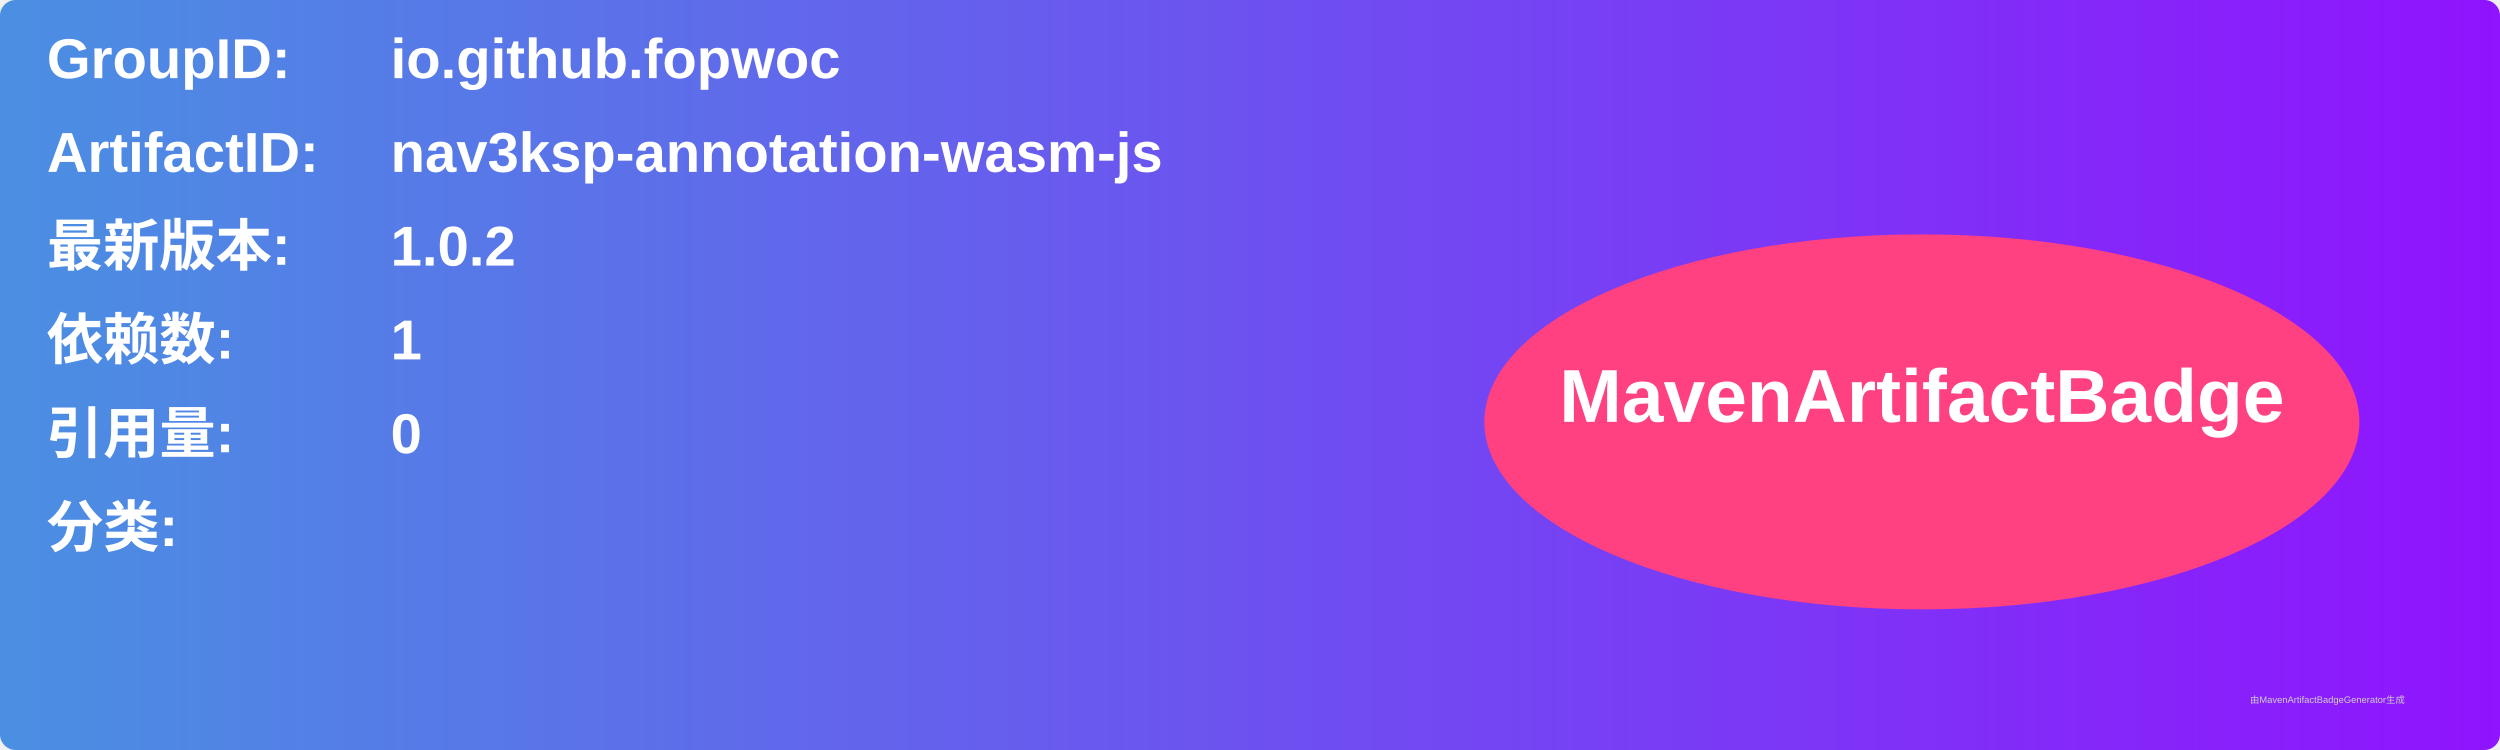
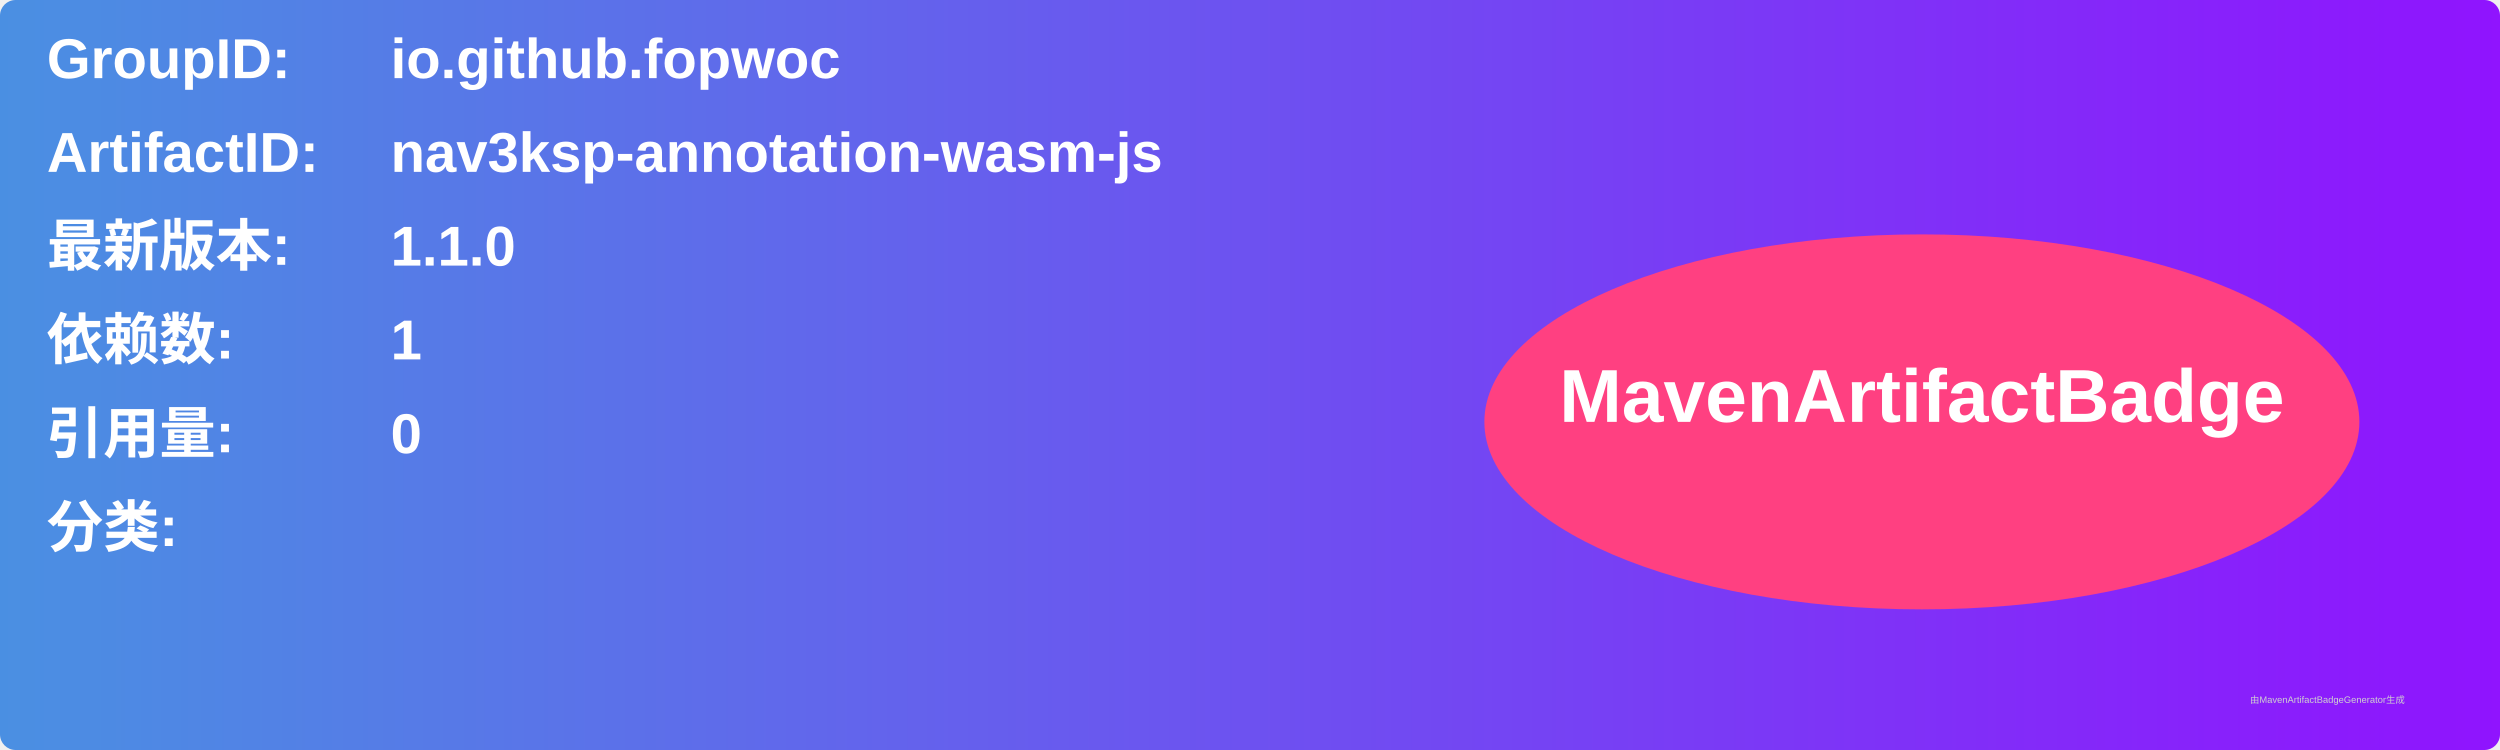
<svg xmlns="http://www.w3.org/2000/svg" width="800" height="240" viewBox="0 0 800 240">
  <linearGradient id="grad" x1="0%" y1="0%" x2="100%" y2="0%">
    <stop offset="0%" stop-color="#4a90e2" />
    <stop offset="100%" stop-color="#9013fe" />
  </linearGradient>
  <rect width="100%" height="100%" rx="5" ry="5" fill="url(#grad)" />
  <g transform="translate(15, 15)">
    <text x="0" y="10" font-family="Arial" font-size="18" fill="white" font-weight="bold" width="260">GroupID:</text>
    <text x="110" y="10" font-family="Arial" font-size="18" fill="white" font-weight="bold" width="460">io.github.fopwoc</text>
    <text x="0" y="40" font-family="Arial" font-size="18" fill="white" font-weight="bold" width="260">ArtifactID:</text>
    <text x="110" y="40" font-family="Arial" font-size="18" fill="white" font-weight="bold" width="460">nav3ksp-annotation-wasm-js</text>
    <text x="0" y="70" font-family="Arial" font-size="18" fill="white" font-weight="bold">最新版本:</text>
    <text x="110" y="70" font-family="Arial" font-size="18" fill="white" font-weight="bold">
-       <tspan font-weight="bold">1.0.2</tspan>
+       <tspan font-weight="bold">1.1.0</tspan>
    </text>
    <text x="0" y="100" font-family="Arial" font-size="18" fill="white" font-weight="bold">依赖数: </text>
    <text x="110" y="100" font-family="Arial" font-size="18" fill="white">
      <tspan font-weight="bold">1</tspan>
    </text>
    <text x="0" y="130" font-family="Arial" font-size="18" fill="white" font-weight="bold">引用量: </text>
    <text x="110" y="130" font-family="Arial" font-size="18" fill="white">
      <tspan font-weight="bold">0</tspan>
    </text>
    <text x="0" y="160" font-family="Arial" font-size="18" fill="white" font-weight="bold">分类:</text>
    <text x="10" y="190" font-family="Arial" font-size="10" fill="white">
      <tspan font-weight="bold" />
    </text>
    <ellipse cx="600" cy="120" rx="140" ry="60" fill="#ff4081" />
    <text x="600" y="120" text-anchor="middle" font-family="Arial" font-size="24" fill="white" font-weight="bold">MavenArtifactBadge</text>
  </g>
  <text x="720" y="225" font-family="Arial" font-size="3" fill="#d0d0d0">由MavenArtifactBadgeGenerator生成</text>
</svg>
